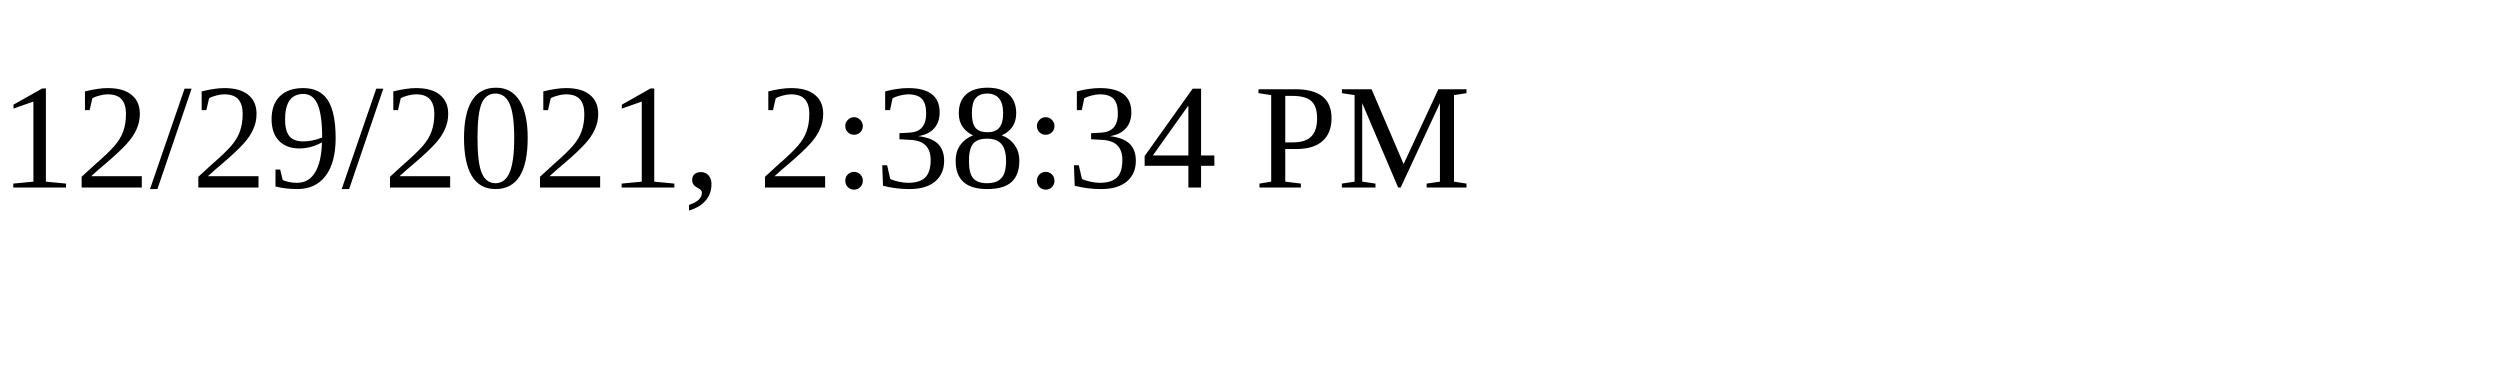
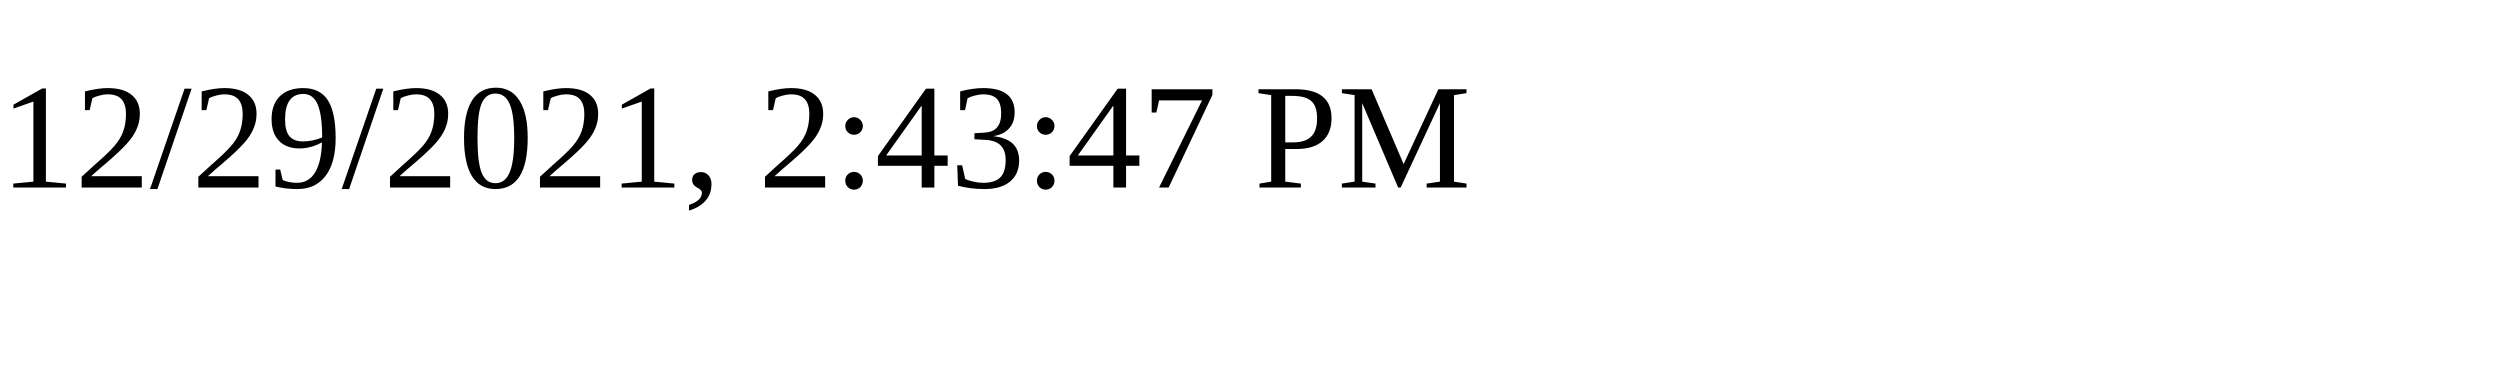
<svg xmlns="http://www.w3.org/2000/svg" height="30" width="200">
-   <text x="0" y="15">12/29/2021, 2:38:34 PM</text>
+   <text x="0" y="15">12/29/2021, 2:43:47 PM</text>
</svg>
